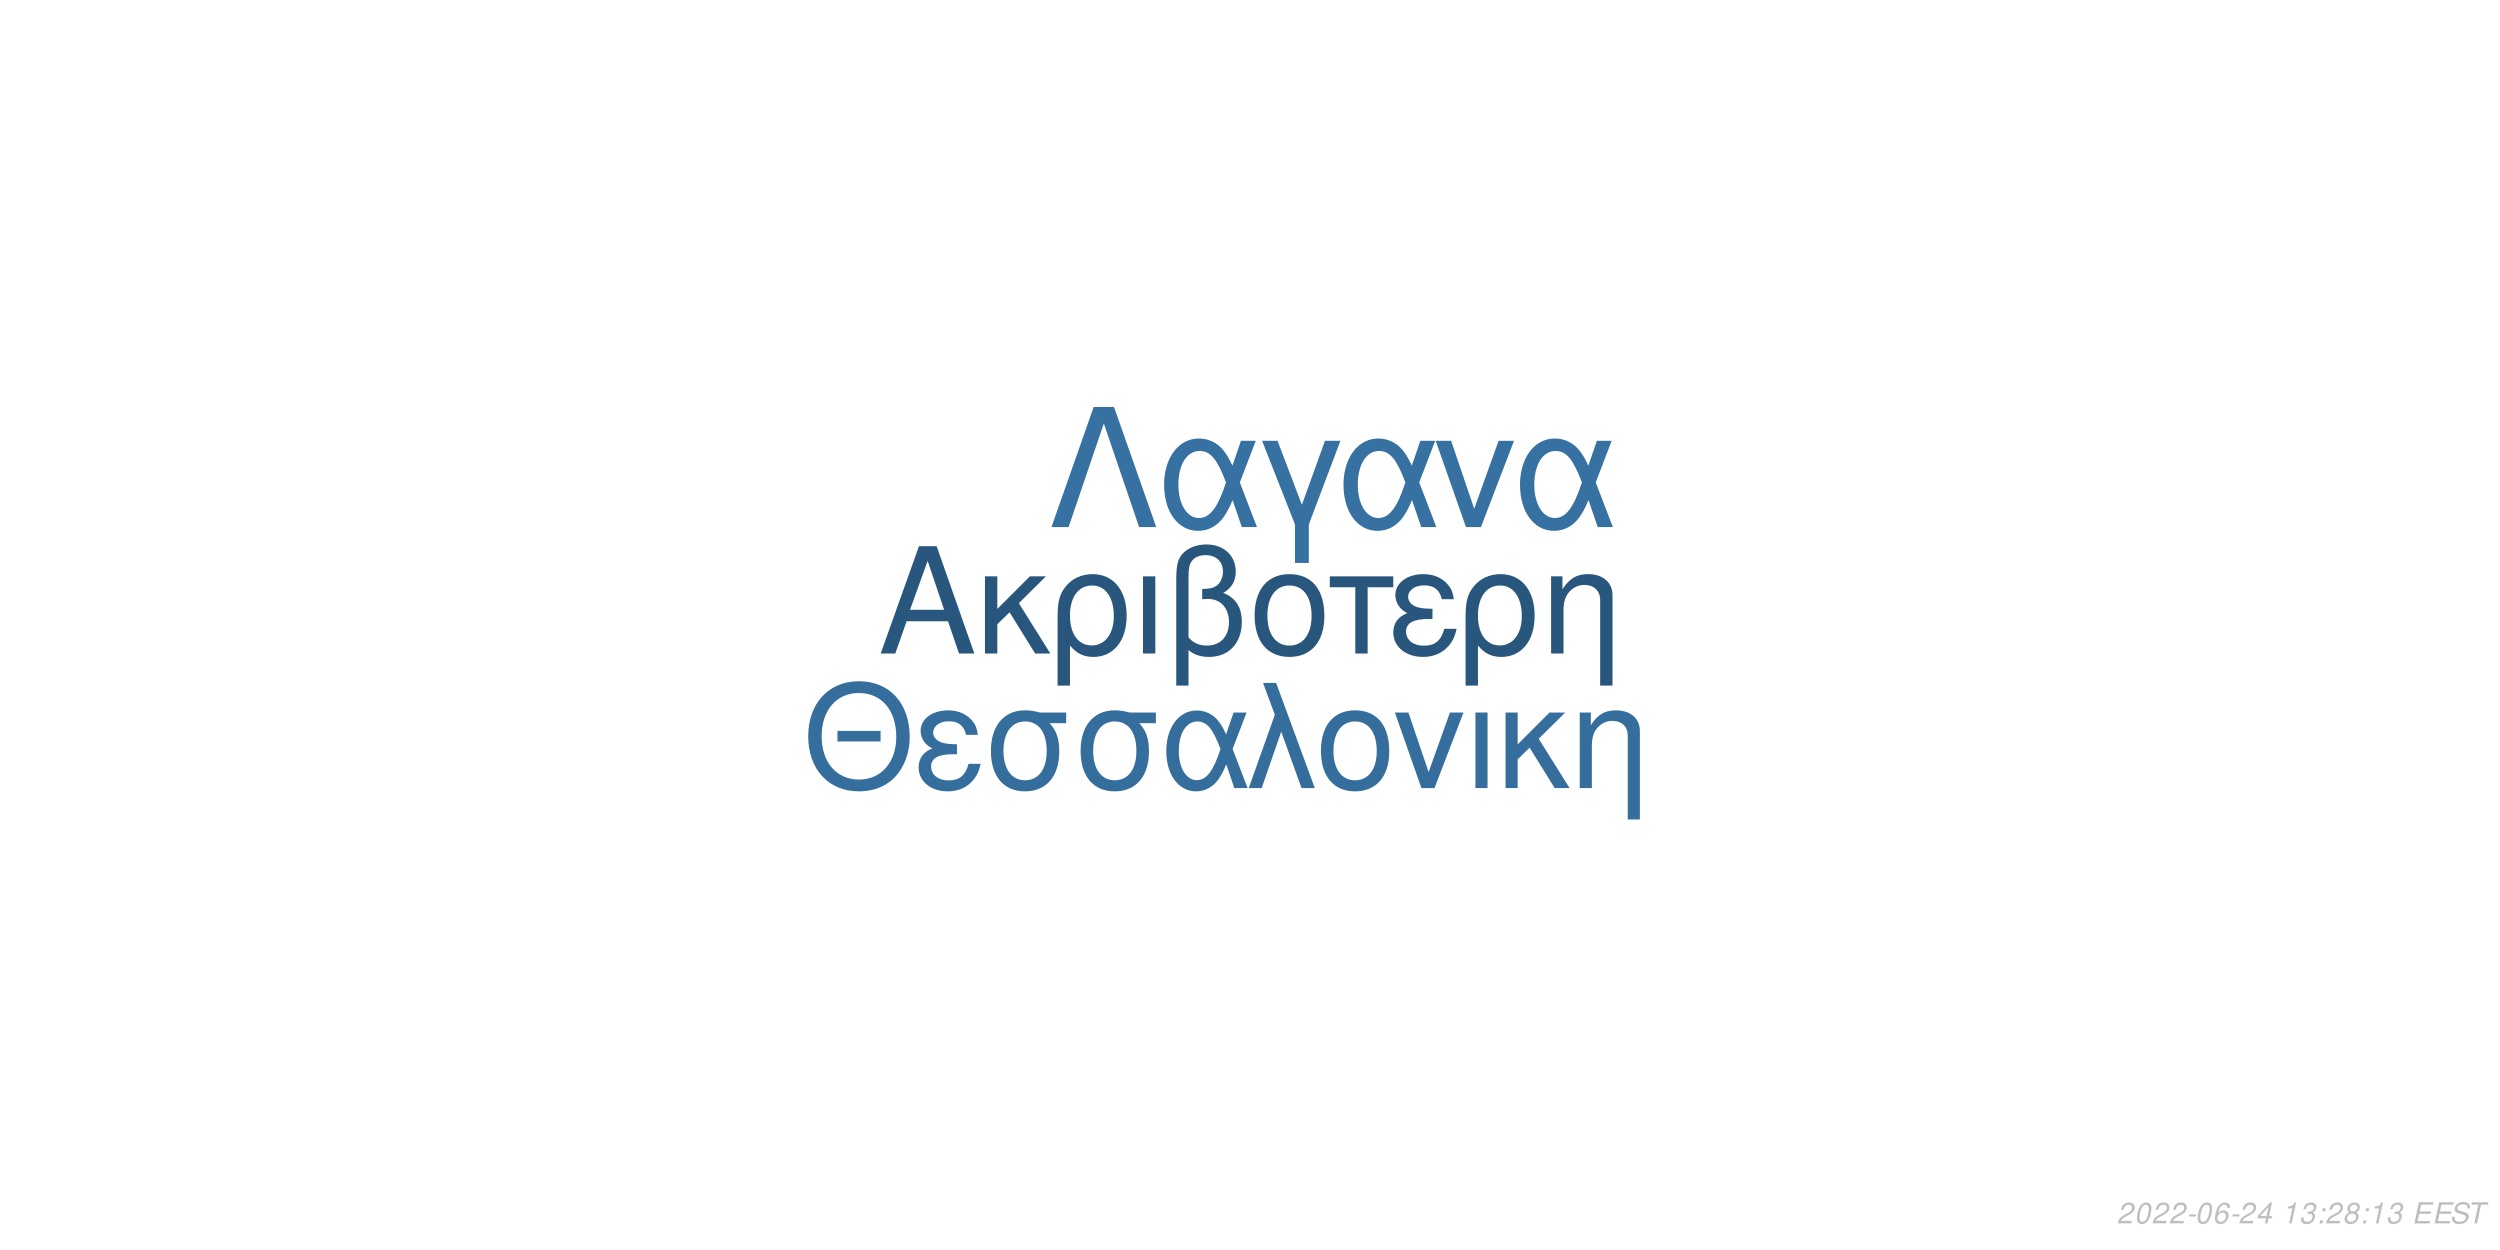
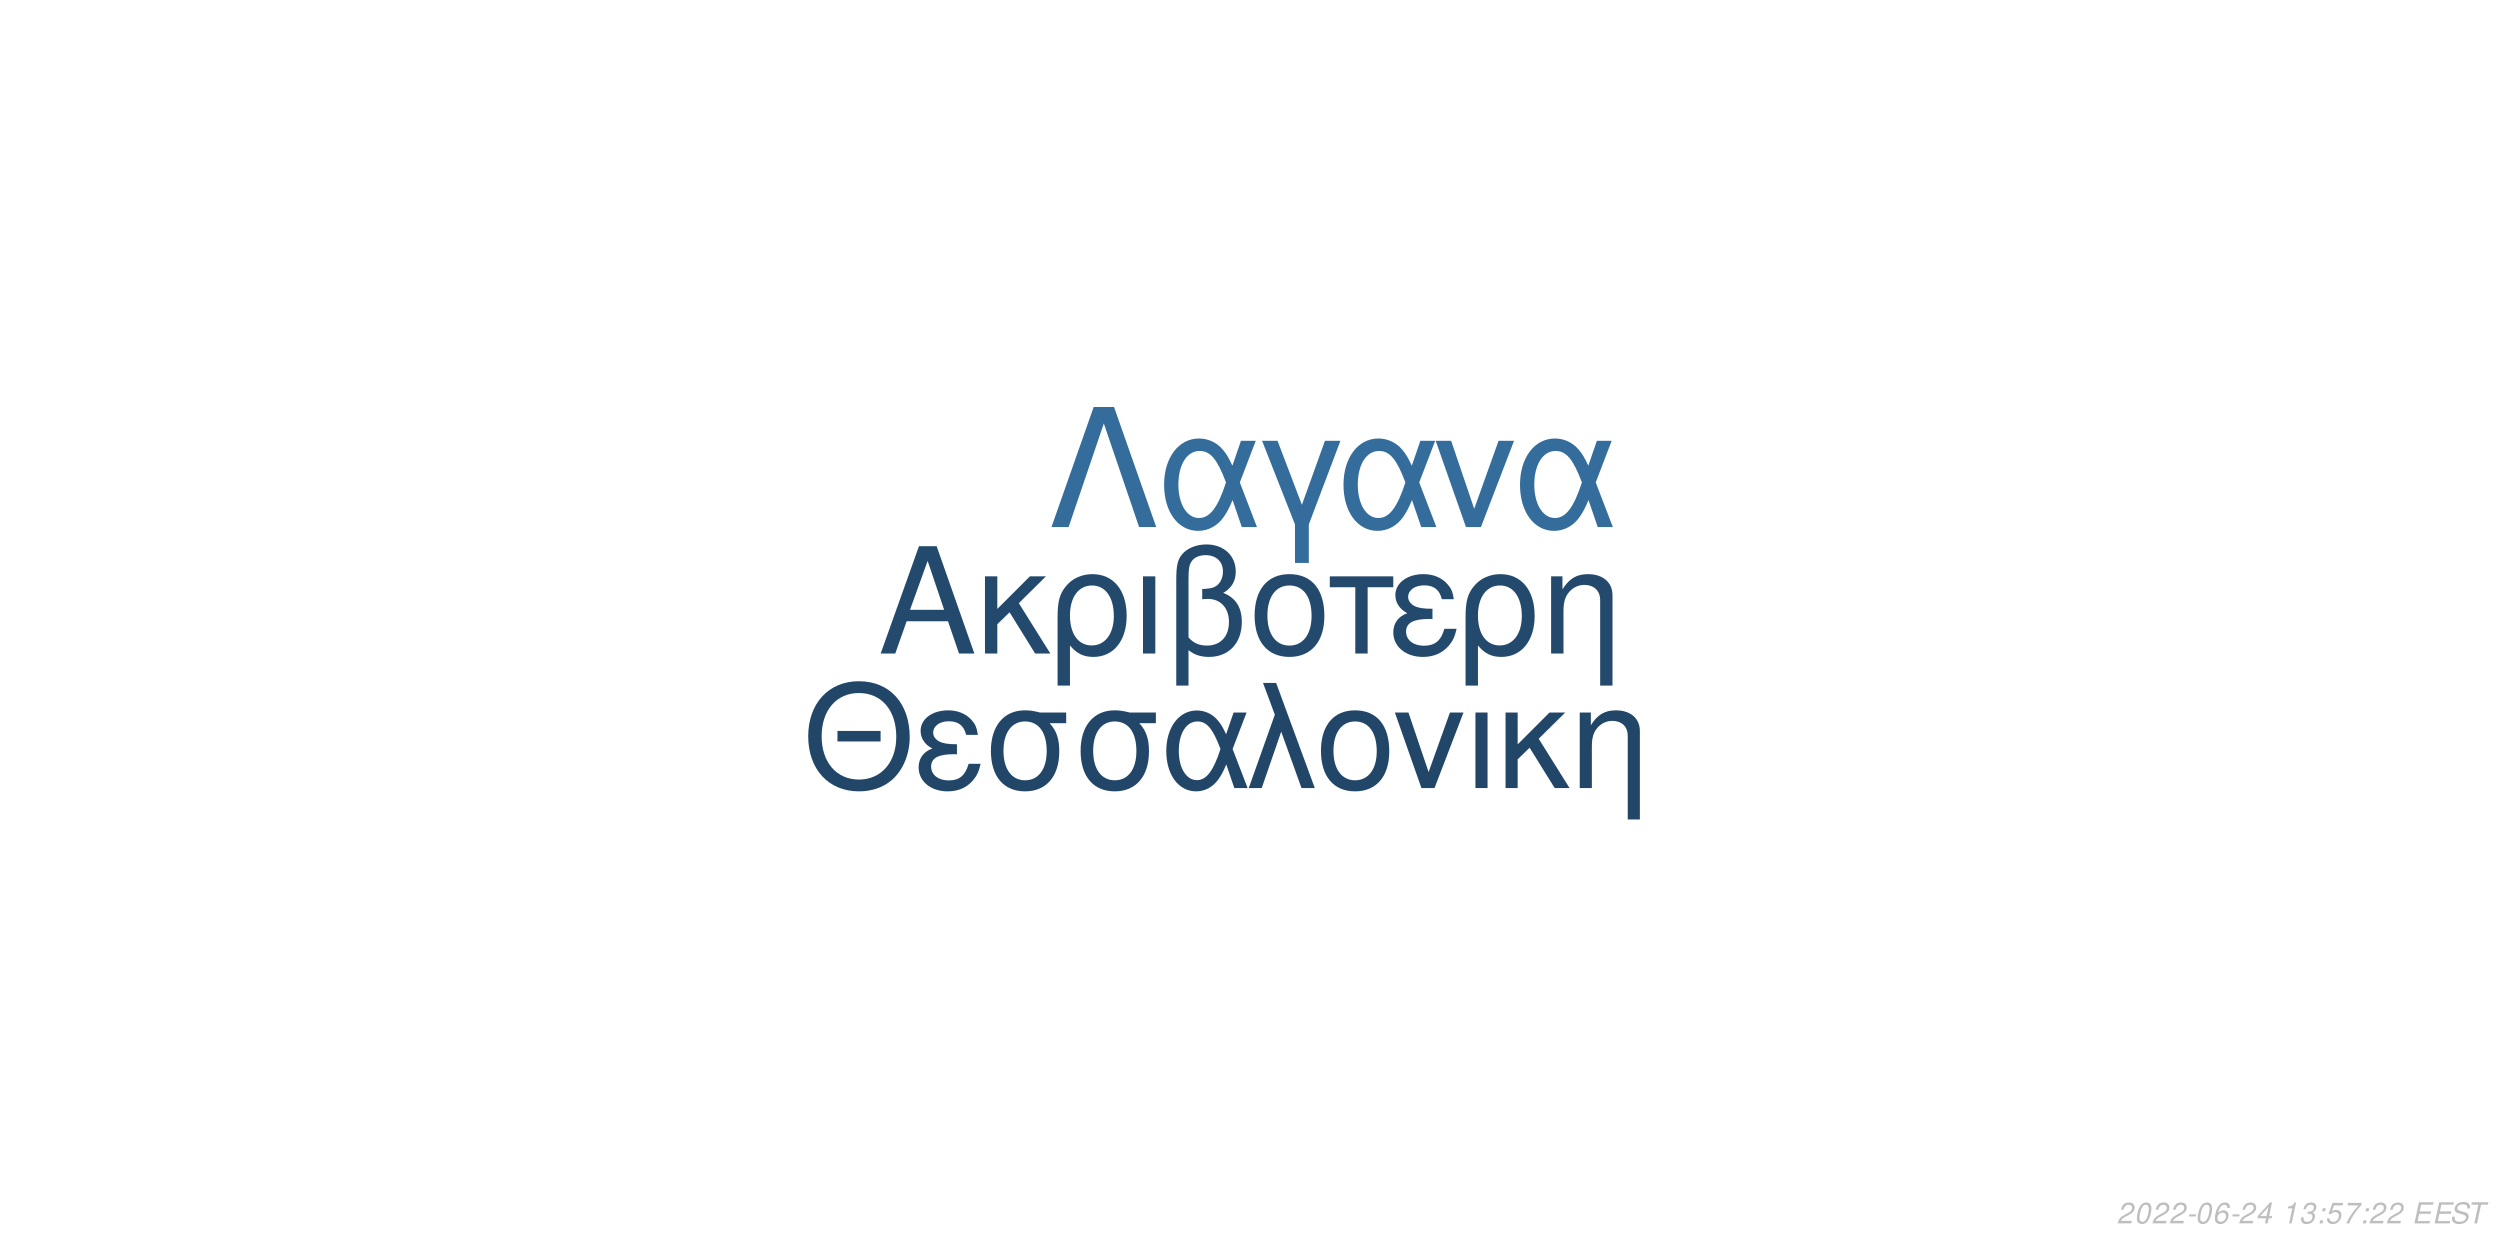
<svg xmlns="http://www.w3.org/2000/svg" xmlns:xlink="http://www.w3.org/1999/xlink" width="864pt" height="432pt" viewBox="0 0 864 432" version="1.1">
  <defs>
    <g>
      <symbol overflow="visible" id="glyph0-0">
        <path style="stroke:none;" d="" />
      </symbol>
      <symbol overflow="visible" id="glyph0-1">
        <path style="stroke:none;" d="M 24.125 -11.141 L 27.938 0 L 33.234 0 L 20.203 -37.094 L 14.094 -37.094 L 0.859 0 L 5.906 0 L 9.828 -11.141 Z M 22.797 -15.109 L 11 -15.109 L 17.094 -32.016 Z M 22.797 -15.109 " />
      </symbol>
      <symbol overflow="visible" id="glyph0-2">
        <path style="stroke:none;" d="M 7.172 -15.422 L 7.172 -26.672 L 2.906 -26.672 L 2.906 0 L 7.172 0 L 7.172 -10.125 L 11.406 -14.25 L 20.25 0 L 25.5 0 L 14.609 -17.406 L 23.969 -26.672 L 18.422 -26.672 Z M 7.172 -15.422 " />
      </symbol>
      <symbol overflow="visible" id="glyph0-3">
        <path style="stroke:none;" d="M 3 11.094 L 7.281 11.094 L 7.281 -2.797 C 9.516 -0.047 11.953 1.172 15.375 1.172 C 22.344 1.172 26.875 -4.422 26.875 -13.031 C 26.875 -21.891 22.297 -27.438 15.062 -27.438 C 11.297 -27.438 7.984 -25.906 5.797 -23.156 C 3.672 -20.516 3 -17.969 3 -12.359 Z M 14.906 -23.516 C 19.547 -23.516 22.438 -19.438 22.438 -12.922 C 22.438 -6.812 19.391 -2.797 14.812 -2.797 C 10.172 -2.797 7.281 -6.766 7.281 -13.125 C 7.281 -19.484 10.234 -23.516 14.906 -23.516 Z M 14.906 -23.516 " />
      </symbol>
      <symbol overflow="visible" id="glyph0-4">
        <path style="stroke:none;" d="M 3.516 0 L 7.781 0 L 7.781 -26.672 L 3.516 -26.672 Z M 3.516 0 " />
      </symbol>
      <symbol overflow="visible" id="glyph0-5">
        <path style="stroke:none;" d="M 4.016 11.094 L 8.25 11.094 L 8.25 -1.172 C 10.172 0.406 12.422 1.172 15.312 1.172 C 22.188 1.172 26.672 -3.609 26.672 -10.891 C 26.672 -15.984 24.578 -19.234 20.25 -20.969 C 23.109 -22.547 24.578 -25.031 24.578 -28.344 C 24.578 -33.844 20.406 -37.703 14.453 -37.703 C 10.938 -37.703 7.734 -36.391 6 -34.25 C 4.484 -32.422 4.016 -30.328 4.016 -25.391 Z M 8.25 -25.656 C 8.25 -29.359 8.5 -30.844 9.469 -32.062 C 10.375 -33.281 12.156 -34 14.094 -34 C 17.812 -34 20.156 -31.812 20.156 -28.297 C 20.156 -25.953 18.984 -23.812 17.297 -23.047 C 16.281 -22.547 15.469 -22.438 12.984 -22.297 L 12.984 -18.781 C 13.734 -18.828 14.344 -18.875 14.969 -18.875 C 19.344 -18.875 22.234 -15.719 22.234 -10.891 C 22.234 -5.906 19.281 -2.75 14.656 -2.75 C 11.953 -2.75 9.922 -3.609 8.25 -5.594 Z M 8.25 -25.656 " />
      </symbol>
      <symbol overflow="visible" id="glyph0-6">
        <path style="stroke:none;" d="M 14.094 -27.438 C 6.562 -27.438 2.094 -22.094 2.094 -13.125 C 2.094 -4.125 6.562 1.172 14.141 1.172 C 21.672 1.172 26.203 -4.172 26.203 -12.922 C 26.203 -22.188 21.828 -27.438 14.094 -27.438 Z M 14.141 -23.516 C 18.938 -23.516 21.781 -19.594 21.781 -12.984 C 21.781 -6.672 18.828 -2.75 14.141 -2.75 C 9.422 -2.75 6.516 -6.672 6.516 -13.125 C 6.516 -19.594 9.422 -23.516 14.141 -23.516 Z M 14.141 -23.516 " />
      </symbol>
      <symbol overflow="visible" id="glyph0-7">
        <path style="stroke:none;" d="M 7.891 0 L 12.156 0 L 12.156 -22.906 L 21.016 -22.906 L 21.016 -26.672 L -0.922 -26.672 L -0.922 -22.906 L 7.891 -22.906 Z M 7.891 0 " />
      </symbol>
      <symbol overflow="visible" id="glyph0-8">
        <path style="stroke:none;" d="M 14.562 -15.469 C 11.344 -15.469 9.562 -15.781 8.297 -16.438 C 6.922 -17.203 6.156 -18.328 6.156 -19.547 C 6.156 -21.891 8.453 -23.562 11.656 -23.562 C 15.062 -23.562 16.953 -22.094 17.812 -18.781 L 21.938 -18.781 C 21.578 -21.266 21.062 -22.5 19.797 -23.922 C 17.812 -26.203 14.906 -27.438 11.453 -27.438 C 5.797 -27.438 1.734 -24.375 1.734 -20.203 C 1.734 -17.609 3.156 -15.375 5.859 -13.938 C 2.797 -12.875 1.016 -10.484 1.016 -7.328 C 1.016 -2.391 5.297 1.172 11.25 1.172 C 14.969 1.172 17.906 -0.109 20.156 -2.641 C 21.578 -4.328 22.297 -5.797 22.906 -8.547 L 18.672 -8.547 C 17.5 -4.422 15.422 -2.703 11.609 -2.703 C 7.938 -2.703 5.438 -4.688 5.438 -7.578 C 5.438 -10.578 7.938 -11.953 13.484 -11.953 C 13.641 -11.953 14.094 -11.953 14.562 -11.906 Z M 14.562 -15.469 " />
      </symbol>
      <symbol overflow="visible" id="glyph0-9">
        <path style="stroke:none;" d="M 3.562 -26.672 L 3.562 0 L 7.844 0 L 7.844 -14.703 C 7.844 -17.906 8.5 -19.891 10.031 -21.531 C 11.406 -22.953 13.188 -23.719 15.062 -23.719 C 18.375 -23.719 20.516 -21.672 20.516 -18.469 L 20.516 11.094 L 24.781 11.094 L 24.781 -20.156 C 24.781 -24.578 21.469 -27.438 16.328 -27.438 C 12.359 -27.438 9.828 -25.906 7.484 -22.188 L 7.484 -26.672 Z M 3.562 -26.672 " />
      </symbol>
      <symbol overflow="visible" id="glyph1-0">
        <path style="stroke:none;" d="" />
      </symbol>
      <symbol overflow="visible" id="glyph1-1">
        <path style="stroke:none;" d="M 26.859 -19.734 L 11.953 -19.734 L 11.953 -16.094 L 26.859 -16.094 Z M 19.328 -36.922 C 8.922 -36.922 1.844 -29.25 1.844 -17.891 C 1.844 -6.484 8.875 1.141 19.391 1.141 C 23.812 1.141 27.703 -0.203 30.641 -2.688 C 34.578 -6.031 36.922 -11.656 36.922 -17.594 C 36.922 -29.297 30 -36.922 19.328 -36.922 Z M 19.328 -32.844 C 27.203 -32.844 32.281 -26.906 32.281 -17.688 C 32.281 -8.922 27.062 -2.938 19.391 -2.938 C 11.609 -2.938 6.484 -8.922 6.484 -17.891 C 6.484 -26.859 11.609 -32.844 19.328 -32.844 Z M 19.328 -32.844 " />
      </symbol>
      <symbol overflow="visible" id="glyph1-2">
        <path style="stroke:none;" d="M 14.25 -15.141 C 11.109 -15.141 9.375 -15.453 8.125 -16.094 C 6.781 -16.844 6.031 -17.938 6.031 -19.141 C 6.031 -21.422 8.266 -23.078 11.406 -23.078 C 14.75 -23.078 16.594 -21.625 17.438 -18.391 L 21.469 -18.391 C 21.125 -20.828 20.625 -22.031 19.391 -23.422 C 17.438 -25.656 14.594 -26.859 11.219 -26.859 C 5.688 -26.859 1.688 -23.875 1.688 -19.781 C 1.688 -17.234 3.094 -15.047 5.734 -13.656 C 2.734 -12.609 1 -10.266 1 -7.172 C 1 -2.344 5.188 1.141 11.016 1.141 C 14.656 1.141 17.547 -0.094 19.734 -2.594 C 21.125 -4.234 21.828 -5.688 22.422 -8.375 L 18.281 -8.375 C 17.141 -4.328 15.094 -2.641 11.359 -2.641 C 7.766 -2.641 5.328 -4.578 5.328 -7.422 C 5.328 -10.359 7.766 -11.703 13.203 -11.703 C 13.359 -11.703 13.797 -11.703 14.25 -11.656 Z M 14.25 -15.141 " />
      </symbol>
      <symbol overflow="visible" id="glyph1-3">
        <path style="stroke:none;" d="M 29 -26.109 L 19.938 -26.109 C 17.594 -26.703 16.438 -26.859 14.703 -26.859 C 7.469 -26.859 2.984 -21.469 2.984 -12.859 C 2.984 -4.031 7.375 1.141 14.797 1.141 C 22.172 1.141 26.609 -4.078 26.609 -12.656 C 26.609 -17.047 25.656 -19.828 23.266 -22.422 L 29 -22.422 Z M 14.797 -23.016 C 19.531 -23.016 22.266 -19.234 22.266 -12.75 C 22.266 -6.531 19.438 -2.688 14.797 -2.688 C 10.172 -2.688 7.328 -6.531 7.328 -12.859 C 7.328 -19.188 10.172 -23.016 14.797 -23.016 Z M 14.797 -23.016 " />
      </symbol>
      <symbol overflow="visible" id="glyph1-4">
        <path style="stroke:none;" d="M 29.344 -26.109 L 24.859 -26.109 L 22.266 -18.578 C 21.125 -21.031 20.484 -22.125 19.328 -23.469 C 17.547 -25.609 14.906 -26.812 12.156 -26.812 C 5.984 -26.812 1.594 -20.984 1.594 -12.812 C 1.594 -4.578 5.828 1.141 11.906 1.141 C 14.953 1.141 17.734 -0.344 19.625 -3.047 C 20.672 -4.531 21.281 -5.688 22.328 -8.172 L 25.109 0 L 29.703 0 L 24.516 -13.5 Z M 20.328 -13.5 C 17.891 -5.922 15.453 -2.734 12.156 -2.734 C 8.516 -2.734 5.922 -6.922 5.922 -12.812 C 5.922 -18.938 8.516 -23.016 12.359 -23.016 C 15.594 -23.016 17.688 -20.531 20.328 -13.5 Z M 20.328 -13.5 " />
      </symbol>
      <symbol overflow="visible" id="glyph1-5">
        <path style="stroke:none;" d="M 1.094 0 L 5.578 0 L 12.312 -19.484 L 19.328 0 L 23.922 0 L 10.562 -36.328 L 6.031 -36.328 L 10.109 -25.359 Z M 1.094 0 " />
      </symbol>
      <symbol overflow="visible" id="glyph1-6">
        <path style="stroke:none;" d="M 13.797 -26.859 C 6.422 -26.859 2.047 -21.625 2.047 -12.859 C 2.047 -4.031 6.422 1.141 13.859 1.141 C 21.234 1.141 25.656 -4.078 25.656 -12.656 C 25.656 -21.719 21.375 -26.859 13.797 -26.859 Z M 13.859 -23.016 C 18.531 -23.016 21.328 -19.188 21.328 -12.703 C 21.328 -6.531 18.438 -2.688 13.859 -2.688 C 9.219 -2.688 6.375 -6.531 6.375 -12.859 C 6.375 -19.188 9.219 -23.016 13.859 -23.016 Z M 13.859 -23.016 " />
      </symbol>
      <symbol overflow="visible" id="glyph1-7">
        <path style="stroke:none;" d="M 14.297 0 L 24.312 -26.109 L 19.625 -26.109 L 12.25 -5.531 L 5.281 -26.109 L 0.594 -26.109 L 9.766 0 Z M 14.297 0 " />
      </symbol>
      <symbol overflow="visible" id="glyph1-8">
        <path style="stroke:none;" d="M 3.438 0 L 7.625 0 L 7.625 -26.109 L 3.438 -26.109 Z M 3.438 0 " />
      </symbol>
      <symbol overflow="visible" id="glyph1-9">
        <path style="stroke:none;" d="M 7.031 -15.094 L 7.031 -26.109 L 2.844 -26.109 L 2.844 0 L 7.031 0 L 7.031 -9.922 L 11.156 -13.953 L 19.828 0 L 24.969 0 L 14.297 -17.047 L 23.469 -26.109 L 18.031 -26.109 Z M 7.031 -15.094 " />
      </symbol>
      <symbol overflow="visible" id="glyph1-10">
        <path style="stroke:none;" d="M 3.484 -26.109 L 3.484 0 L 7.672 0 L 7.672 -14.406 C 7.672 -17.547 8.328 -19.484 9.812 -21.078 C 11.156 -22.469 12.906 -23.219 14.75 -23.219 C 17.984 -23.219 20.078 -21.234 20.078 -18.094 L 20.078 10.859 L 24.266 10.859 L 24.266 -19.734 C 24.266 -24.062 21.031 -26.859 16 -26.859 C 12.109 -26.859 9.609 -25.359 7.328 -21.719 L 7.328 -26.109 Z M 3.484 -26.109 " />
      </symbol>
      <symbol overflow="visible" id="glyph2-0">
        <path style="stroke:none;" d="" />
      </symbol>
      <symbol overflow="visible" id="glyph2-1">
        <path style="stroke:none;" d="M 22.531 -41.484 L 15.484 -41.484 L 0.906 0 L 6.828 0 L 19 -35.797 L 31.188 0 L 37.109 0 Z M 22.531 -41.484 " />
      </symbol>
      <symbol overflow="visible" id="glyph2-2">
        <path style="stroke:none;" d="M 33.516 -29.812 L 28.391 -29.812 L 25.438 -21.219 C 24.125 -24.016 23.391 -25.266 22.078 -26.797 C 20.031 -29.25 17.016 -30.609 13.891 -30.609 C 6.828 -30.609 1.828 -23.953 1.828 -14.625 C 1.828 -5.234 6.656 1.312 13.594 1.312 C 17.078 1.312 20.266 -0.391 22.422 -3.469 C 23.609 -5.172 24.297 -6.484 25.5 -9.328 L 28.688 0 L 33.922 0 L 28 -15.422 Z M 23.219 -15.422 C 20.422 -6.766 17.641 -3.125 13.891 -3.125 C 9.734 -3.125 6.766 -7.906 6.766 -14.625 C 6.766 -21.625 9.734 -26.297 14.109 -26.297 C 17.812 -26.297 20.203 -23.453 23.219 -15.422 Z M 23.219 -15.422 " />
      </symbol>
      <symbol overflow="visible" id="glyph2-3">
        <path style="stroke:none;" d="M 12.062 12.406 L 16.844 12.406 L 16.844 -0.906 L 27.766 -29.812 L 22.422 -29.812 L 14.453 -7.688 L 6.031 -29.812 L 0.688 -29.812 L 12.062 -0.906 Z M 12.062 12.406 " />
      </symbol>
      <symbol overflow="visible" id="glyph2-4">
        <path style="stroke:none;" d="M 16.328 0 L 27.766 -29.812 L 22.422 -29.812 L 14 -6.312 L 6.031 -29.812 L 0.688 -29.812 L 11.156 0 Z M 16.328 0 " />
      </symbol>
      <symbol overflow="visible" id="glyph3-0">
        <path style="stroke:none;" d="" />
      </symbol>
      <symbol overflow="visible" id="glyph3-1">
        <path style="stroke:none;" d="M 5.234 -0.875 L 1.469 -0.875 C 1.641 -1.375 2.203 -1.891 3.109 -2.344 L 4.234 -2.938 C 5.562 -3.625 6.219 -4.469 6.219 -5.484 C 6.219 -5.938 6.062 -6.359 5.797 -6.656 C 5.469 -7.047 4.984 -7.234 4.312 -7.234 C 2.766 -7.234 1.891 -6.453 1.484 -4.734 L 2.375 -4.734 C 2.484 -5.188 2.609 -5.484 2.797 -5.75 C 3.094 -6.203 3.609 -6.453 4.188 -6.453 C 4.891 -6.453 5.344 -6.031 5.344 -5.375 C 5.344 -4.703 4.859 -4.094 4.016 -3.656 L 2.984 -3.125 C 1.234 -2.188 0.797 -1.656 0.344 -0.016 L 5.047 -0.016 Z M 5.234 -0.875 " />
      </symbol>
      <symbol overflow="visible" id="glyph3-2">
        <path style="stroke:none;" d="M 4.203 -7.234 C 3.375 -7.234 2.688 -6.812 2.125 -5.984 C 1.484 -5.047 0.984 -3.188 0.984 -1.734 C 0.984 -1.109 1.172 -0.562 1.484 -0.266 C 1.797 0.047 2.281 0.234 2.766 0.234 C 3.625 0.234 4.281 -0.156 4.859 -1.016 C 5.516 -1.953 6 -3.797 6 -5.266 C 6 -6.5 5.328 -7.234 4.203 -7.234 Z M 4.094 -6.453 C 4.734 -6.453 5.125 -5.984 5.125 -5.156 C 5.125 -4.203 4.781 -2.625 4.406 -1.812 C 3.984 -0.938 3.516 -0.547 2.875 -0.547 C 2.25 -0.547 1.875 -1.031 1.875 -1.828 C 1.875 -2.797 2.203 -4.344 2.594 -5.203 C 2.984 -6.047 3.453 -6.453 4.094 -6.453 Z M 4.094 -6.453 " />
      </symbol>
      <symbol overflow="visible" id="glyph3-3">
        <path style="stroke:none;" d="M 3.516 -3.125 L 1.125 -3.125 L 0.969 -2.406 L 3.359 -2.406 Z M 3.516 -3.125 " />
      </symbol>
      <symbol overflow="visible" id="glyph3-4">
        <path style="stroke:none;" d="M 6.125 -5.344 L 6.141 -5.625 C 6.141 -6.609 5.453 -7.234 4.391 -7.234 C 3.438 -7.234 2.641 -6.719 2.016 -5.703 C 1.422 -4.781 0.938 -2.953 0.938 -1.688 C 0.938 -0.516 1.688 0.234 2.859 0.234 C 3.703 0.234 4.438 -0.156 5 -0.875 C 5.406 -1.422 5.672 -2.156 5.672 -2.766 C 5.672 -3.812 4.969 -4.5 3.906 -4.5 C 3.234 -4.5 2.672 -4.234 2.094 -3.625 C 2.406 -5.375 3.234 -6.453 4.25 -6.453 C 4.703 -6.453 5.062 -6.234 5.172 -5.844 C 5.203 -5.719 5.234 -5.578 5.25 -5.344 Z M 3.656 -3.734 C 4.344 -3.734 4.797 -3.281 4.797 -2.625 C 4.797 -1.469 3.984 -0.547 2.984 -0.547 C 2.297 -0.547 1.812 -1.047 1.812 -1.766 C 1.812 -2.859 2.625 -3.734 3.656 -3.734 Z M 3.656 -3.734 " />
      </symbol>
      <symbol overflow="visible" id="glyph3-5">
        <path style="stroke:none;" d="M 3.625 -1.75 L 3.266 0 L 4.141 0 L 4.516 -1.75 L 5.562 -1.75 L 5.734 -2.531 L 4.688 -2.531 L 5.688 -7.234 L 5.016 -7.234 L 0.844 -2.672 L 0.641 -1.75 Z M 3.797 -2.531 L 1.594 -2.531 L 4.469 -5.703 Z M 3.797 -2.531 " />
      </symbol>
      <symbol overflow="visible" id="glyph3-6">
        <path style="stroke:none;" d="" />
      </symbol>
      <symbol overflow="visible" id="glyph3-7">
        <path style="stroke:none;" d="M 3.703 -5.188 L 2.594 0 L 3.469 0 L 5.016 -7.234 L 4.438 -7.234 C 3.906 -6.156 3.688 -6.016 2.234 -5.812 L 2.109 -5.188 Z M 3.703 -5.188 " />
      </symbol>
      <symbol overflow="visible" id="glyph3-8">
        <path style="stroke:none;" d="M 2.922 -3.312 C 3.125 -3.344 3.234 -3.344 3.375 -3.344 C 4.203 -3.344 4.688 -3 4.688 -2.406 C 4.688 -1.312 3.906 -0.547 2.781 -0.547 C 2.047 -0.547 1.594 -0.938 1.594 -1.562 C 1.594 -1.719 1.609 -1.844 1.656 -2.094 L 0.766 -2.094 C 0.734 -1.797 0.719 -1.641 0.719 -1.469 C 0.719 -0.375 1.406 0.234 2.641 0.234 C 3.547 0.234 4.297 -0.078 4.812 -0.656 C 5.266 -1.156 5.562 -1.875 5.562 -2.547 C 5.562 -3.125 5.344 -3.453 4.797 -3.734 C 5.641 -4.234 6.016 -4.844 6.016 -5.734 C 6.016 -6.656 5.312 -7.234 4.203 -7.234 C 3.375 -7.234 2.672 -6.938 2.188 -6.375 C 1.891 -6.031 1.703 -5.641 1.516 -4.906 L 2.391 -4.906 C 2.5 -5.359 2.594 -5.594 2.734 -5.812 C 3.047 -6.234 3.516 -6.453 4.078 -6.453 C 4.734 -6.453 5.141 -6.125 5.141 -5.578 C 5.141 -5.188 5.016 -4.797 4.797 -4.547 C 4.516 -4.234 4 -4.062 3.266 -4.062 L 3.078 -4.062 Z M 2.922 -3.312 " />
      </symbol>
      <symbol overflow="visible" id="glyph3-9">
        <path style="stroke:none;" d="M 2.359 -1.031 L 1.312 -1.031 L 1.094 0 L 2.141 0 Z M 3.266 -5.234 L 2.219 -5.234 L 2 -4.203 L 3.047 -4.203 Z M 3.266 -5.234 " />
      </symbol>
      <symbol overflow="visible" id="glyph3-10">
-         <path style="stroke:none;" d="M 4.766 -3.797 C 5.078 -3.969 5.234 -4.078 5.438 -4.234 C 5.812 -4.594 6.062 -5.172 6.062 -5.734 C 6.062 -6.625 5.344 -7.234 4.266 -7.234 C 2.812 -7.234 1.703 -6.219 1.703 -4.875 C 1.703 -4.406 1.875 -4.125 2.359 -3.812 C 1.297 -3.312 0.75 -2.516 0.75 -1.469 C 0.75 -0.438 1.547 0.234 2.812 0.234 C 3.656 0.234 4.359 -0.094 4.938 -0.734 C 5.359 -1.234 5.609 -1.859 5.609 -2.438 C 5.609 -3.047 5.312 -3.516 4.766 -3.797 Z M 4.109 -6.453 C 4.797 -6.453 5.188 -6.125 5.188 -5.578 C 5.188 -5.266 5.062 -4.922 4.859 -4.672 C 4.562 -4.312 4.188 -4.156 3.656 -4.156 C 2.984 -4.156 2.594 -4.453 2.594 -4.984 C 2.594 -5.859 3.203 -6.453 4.109 -6.453 Z M 3.453 -3.406 C 4.234 -3.406 4.734 -2.984 4.734 -2.312 C 4.734 -1.312 3.922 -0.547 2.875 -0.547 C 2.125 -0.547 1.625 -0.969 1.625 -1.625 C 1.625 -2.609 2.438 -3.406 3.453 -3.406 Z M 3.453 -3.406 " />
+         <path style="stroke:none;" d="M 6.297 -7.094 L 2.594 -7.094 L 1.234 -3.234 L 2.047 -3.234 C 2.656 -3.766 2.938 -3.906 3.531 -3.906 C 4.328 -3.906 4.797 -3.453 4.797 -2.688 C 4.797 -1.438 3.969 -0.547 2.828 -0.547 C 2.031 -0.547 1.609 -0.938 1.578 -1.734 L 0.703 -1.734 L 0.703 -1.516 C 0.703 -0.938 0.844 -0.547 1.188 -0.266 C 1.562 0.062 2.078 0.234 2.703 0.234 C 3.656 0.234 4.391 -0.156 4.984 -0.922 C 5.422 -1.5 5.672 -2.234 5.672 -2.953 C 5.672 -4 4.938 -4.672 3.812 -4.672 C 3.328 -4.672 2.906 -4.547 2.406 -4.234 L 3.109 -6.219 L 6.109 -6.219 Z M 6.297 -7.094 " />
      </symbol>
      <symbol overflow="visible" id="glyph3-11">
+         <path style="stroke:none;" d="M 6.703 -7.094 L 1.953 -7.094 L 1.766 -6.219 L 5.594 -6.219 C 3.344 -3.688 2.266 -2.109 1.375 0 L 2.344 0 C 3.031 -1.906 4.828 -4.594 6.547 -6.281 Z M 6.703 -7.094 " />
+       </symbol>
+       <symbol overflow="visible" id="glyph3-12">
        <path style="stroke:none;" d="M 2.547 -3.312 L 6.5 -3.312 L 6.688 -4.141 L 2.719 -4.141 L 3.219 -6.469 L 7.344 -6.469 L 7.516 -7.297 L 2.453 -7.297 L 0.906 0 L 6.125 0 L 6.297 -0.812 L 2.016 -0.812 Z M 2.547 -3.312 " />
      </symbol>
-       <symbol overflow="visible" id="glyph3-12">
+       <symbol overflow="visible" id="glyph3-13">
        <path style="stroke:none;" d="M 7.062 -5.156 C 7.125 -5.438 7.141 -5.562 7.141 -5.703 C 7.141 -6.156 6.938 -6.594 6.594 -6.891 C 6.188 -7.25 5.656 -7.406 4.875 -7.406 C 3.844 -7.406 3.047 -7.125 2.5 -6.562 C 2.094 -6.141 1.781 -5.438 1.781 -4.922 C 1.781 -4.297 2.219 -3.766 2.891 -3.562 L 4.594 -3.094 C 5.406 -2.859 5.734 -2.578 5.734 -2.094 C 5.734 -1.781 5.547 -1.406 5.266 -1.141 C 4.844 -0.766 4.266 -0.578 3.453 -0.578 C 2.328 -0.578 1.812 -0.984 1.812 -1.906 C 1.812 -2.047 1.812 -2.125 1.844 -2.312 L 0.984 -2.312 C 0.906 -2.062 0.891 -1.906 0.891 -1.688 C 0.891 -0.484 1.797 0.234 3.297 0.234 C 4.359 0.234 5.234 -0.062 5.812 -0.609 C 6.344 -1.078 6.688 -1.797 6.688 -2.375 C 6.688 -2.641 6.609 -2.906 6.453 -3.156 C 6.234 -3.5 5.938 -3.703 5.469 -3.828 L 3.75 -4.312 C 2.984 -4.547 2.734 -4.734 2.734 -5.188 C 2.734 -5.547 2.875 -5.844 3.188 -6.109 C 3.547 -6.438 4.031 -6.594 4.703 -6.594 C 5.266 -6.594 5.688 -6.484 5.906 -6.297 C 6.094 -6.125 6.219 -5.797 6.219 -5.516 C 6.219 -5.422 6.203 -5.344 6.188 -5.156 Z M 7.062 -5.156 " />
      </symbol>
-       <symbol overflow="visible" id="glyph3-13">
+       <symbol overflow="visible" id="glyph3-14">
        <path style="stroke:none;" d="M 4.938 -6.469 L 7.312 -6.469 L 7.484 -7.297 L 1.75 -7.297 L 1.578 -6.469 L 3.984 -6.469 L 2.609 0 L 3.547 0 Z M 4.938 -6.469 " />
      </symbol>
    </g>
  </defs>
  <g id="surface1">
    <rect x="0" y="0" width="864" height="432" style="fill:rgb(100%,100%,100%);fill-opacity:1;stroke:none;" />
-     <g style="fill:rgb(16.078%,33.725%,49.02%);fill-opacity:1;">
+     <g style="fill:rgb(13.725%,29.02%,42.745%);fill-opacity:1;">
      <use xlink:href="#glyph0-1" x="303.5" y="225.861" />
      <use xlink:href="#glyph0-2" x="337.5" y="225.861" />
      <use xlink:href="#glyph0-3" x="362.5" y="225.861" />
      <use xlink:href="#glyph0-4" x="391.5" y="225.861" />
      <use xlink:href="#glyph0-5" x="402.5" y="225.861" />
      <use xlink:href="#glyph0-6" x="431.5" y="225.861" />
      <use xlink:href="#glyph0-7" x="460.5" y="225.861" />
      <use xlink:href="#glyph0-8" x="480.5" y="225.861" />
      <use xlink:href="#glyph0-3" x="503.5" y="225.861" />
      <use xlink:href="#glyph0-9" x="532.5" y="225.861" />
    </g>
-     <g style="fill:rgb(20.784%,43.137%,61.569%);fill-opacity:1;">
+     <g style="fill:rgb(12.941%,27.451%,40.784%);fill-opacity:1;">
      <use xlink:href="#glyph1-1" x="277.473" y="272.354" />
      <use xlink:href="#glyph1-2" x="316.473" y="272.354" />
      <use xlink:href="#glyph1-3" x="339.473" y="272.354" />
      <use xlink:href="#glyph1-3" x="370.473" y="272.354" />
      <use xlink:href="#glyph1-4" x="401.473" y="272.354" />
      <use xlink:href="#glyph1-5" x="430.473" y="272.354" />
      <use xlink:href="#glyph1-6" x="454.473" y="272.354" />
      <use xlink:href="#glyph1-7" x="481.473" y="272.354" />
      <use xlink:href="#glyph1-8" x="506.473" y="272.354" />
      <use xlink:href="#glyph1-9" x="517.473" y="272.354" />
      <use xlink:href="#glyph1-10" x="542.473" y="272.354" />
    </g>
-     <g style="fill:rgb(21.176%,44.314%,63.529%);fill-opacity:1;">
+     <g style="fill:rgb(20.392%,42.745%,61.176%);fill-opacity:1;">
      <use xlink:href="#glyph2-1" x="362.484" y="182.152" />
      <use xlink:href="#glyph2-2" x="400.484" y="182.152" />
      <use xlink:href="#glyph2-3" x="435.484" y="182.152" />
      <use xlink:href="#glyph2-2" x="462.484" y="182.152" />
      <use xlink:href="#glyph2-4" x="495.484" y="182.152" />
      <use xlink:href="#glyph2-2" x="523.484" y="182.152" />
    </g>
    <g style="fill:rgb(74.51%,74.51%,74.51%);fill-opacity:1;">
      <use xlink:href="#glyph3-1" x="731.52" y="422.81" />
      <use xlink:href="#glyph3-2" x="737.52" y="422.81" />
      <use xlink:href="#glyph3-1" x="743.52" y="422.81" />
      <use xlink:href="#glyph3-1" x="749.52" y="422.81" />
      <use xlink:href="#glyph3-3" x="755.52" y="422.81" />
      <use xlink:href="#glyph3-2" x="758.52" y="422.81" />
      <use xlink:href="#glyph3-4" x="764.52" y="422.81" />
      <use xlink:href="#glyph3-3" x="770.52" y="422.81" />
      <use xlink:href="#glyph3-1" x="773.52" y="422.81" />
      <use xlink:href="#glyph3-5" x="779.52" y="422.81" />
      <use xlink:href="#glyph3-6" x="785.52" y="422.81" />
      <use xlink:href="#glyph3-7" x="788.52" y="422.81" />
      <use xlink:href="#glyph3-8" x="794.52" y="422.81" />
      <use xlink:href="#glyph3-9" x="800.52" y="422.81" />
-       <use xlink:href="#glyph3-1" x="803.52" y="422.81" />
-       <use xlink:href="#glyph3-10" x="809.52" y="422.81" />
+       <use xlink:href="#glyph3-10" x="803.52" y="422.81" />
+       <use xlink:href="#glyph3-11" x="809.52" y="422.81" />
      <use xlink:href="#glyph3-9" x="815.52" y="422.81" />
-       <use xlink:href="#glyph3-7" x="818.52" y="422.81" />
-       <use xlink:href="#glyph3-8" x="824.52" y="422.81" />
+       <use xlink:href="#glyph3-1" x="818.52" y="422.81" />
+       <use xlink:href="#glyph3-1" x="824.52" y="422.81" />
      <use xlink:href="#glyph3-6" x="830.52" y="422.81" />
-       <use xlink:href="#glyph3-11" x="833.52" y="422.81" />
-       <use xlink:href="#glyph3-11" x="840.52" y="422.81" />
-       <use xlink:href="#glyph3-12" x="846.52" y="422.81" />
-       <use xlink:href="#glyph3-13" x="852.52" y="422.81" />
+       <use xlink:href="#glyph3-12" x="833.52" y="422.81" />
+       <use xlink:href="#glyph3-12" x="840.52" y="422.81" />
+       <use xlink:href="#glyph3-13" x="846.52" y="422.81" />
+       <use xlink:href="#glyph3-14" x="852.52" y="422.81" />
    </g>
  </g>
</svg>
